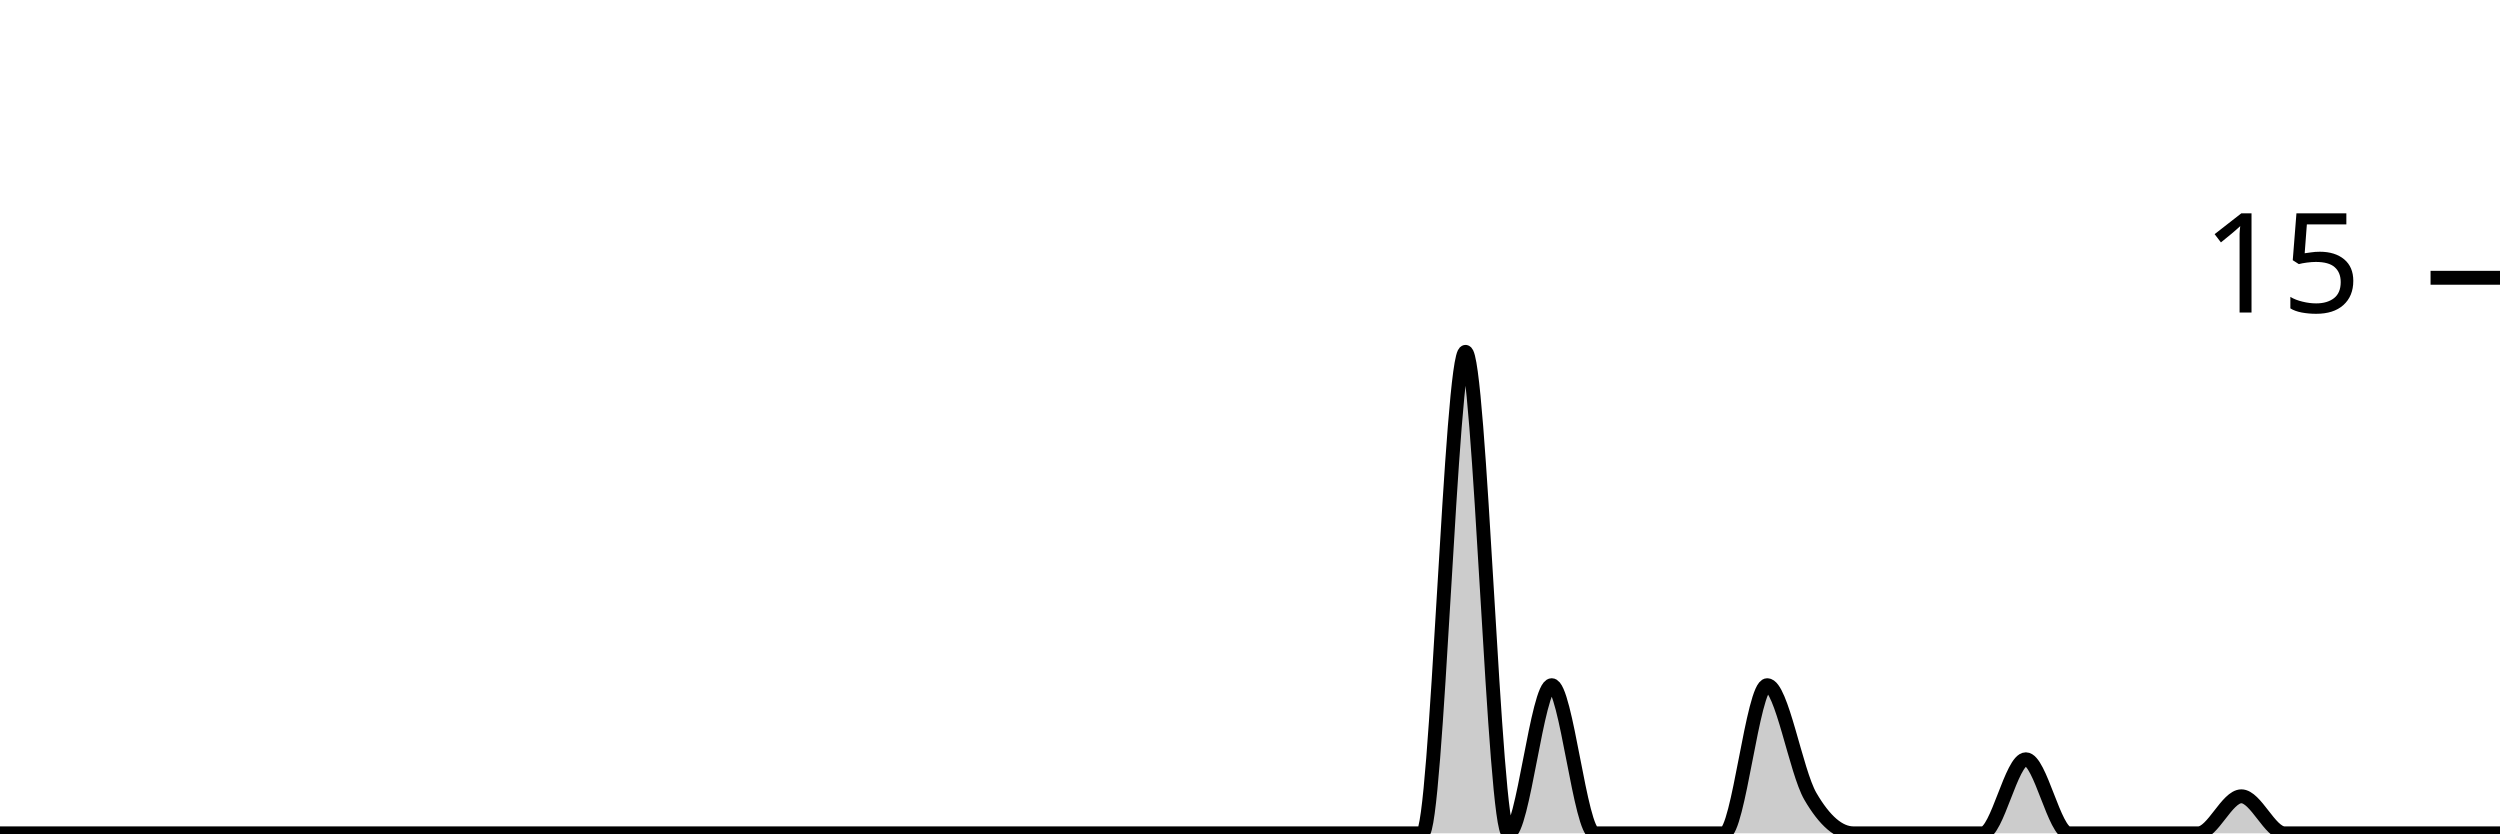
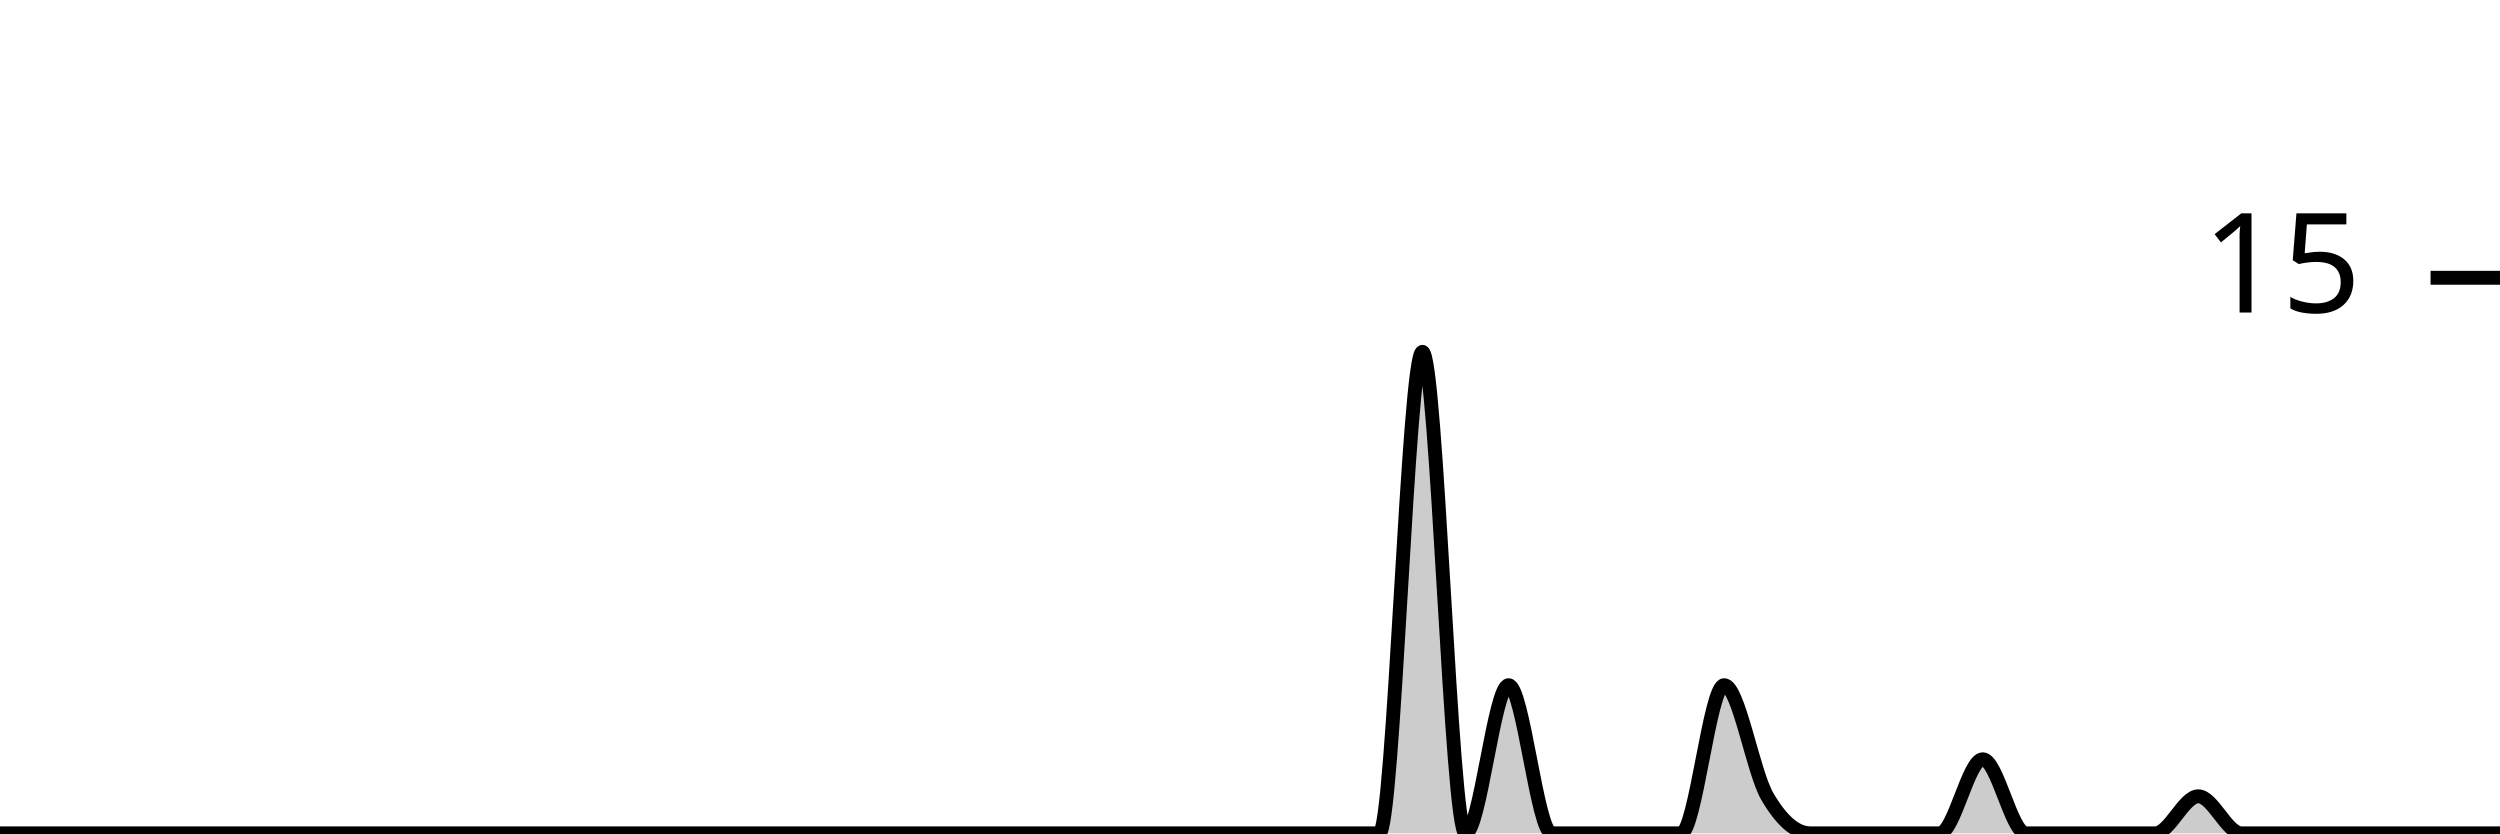
<svg xmlns="http://www.w3.org/2000/svg" viewBox="0 0 180 60">
  <g transform="translate(0,20)">
-     <path class="area" fill="rgba(0, 0, 0, 0.2)" d="M0,40C1.034,40,2.069,40,3.103,40C4.138,40,5.172,40,6.207,40C7.241,40,8.276,40,9.31,40C10.345,40,11.379,40,12.414,40C13.448,40,14.483,40,15.517,40C16.552,40,17.586,40,18.621,40C19.655,40,20.69,40,21.724,40C22.759,40,23.793,40,24.828,40C25.862,40,26.897,40,27.931,40C28.966,40,30,40,31.034,40C32.069,40,33.103,40,34.138,40C35.172,40,36.207,40,37.241,40C38.276,40,39.31,40,40.345,40C41.379,40,42.414,40,43.448,40C44.483,40,45.517,40,46.552,40C47.586,40,48.621,40,49.655,40C50.69,40,51.724,40,52.759,40C53.793,40,54.828,40,55.862,40C56.897,40,57.931,40,58.966,40C60,40,61.034,40,62.069,40C63.103,40,64.138,40,65.172,40C66.207,40,67.241,40,68.276,40C69.31,40,70.345,40,71.379,40C72.414,40,73.448,40,74.483,40C75.517,40,76.552,40,77.586,40C78.621,40,79.655,40,80.69,40C81.724,40,82.759,40,83.793,40C84.828,40,85.862,40,86.897,40C87.931,40,88.966,40,90,40C91.034,40,92.069,40,93.103,40C94.138,40,95.172,40,96.207,40C97.241,40,98.276,40,99.31,40C100.345,40,101.379,40,102.414,40C103.448,40,104.483,5.333,105.517,5.333C106.552,5.333,107.586,40,108.621,40C109.655,40,110.69,29.333,111.724,29.333C112.759,29.333,113.793,40,114.828,40C115.862,40,116.897,40,117.931,40C118.966,40,120,40,121.034,40C122.069,40,123.103,40,124.138,40C125.172,40,126.207,29.333,127.241,29.333C128.276,29.333,129.31,35.556,130.345,37.333C131.379,39.111,132.414,40,133.448,40C134.483,40,135.517,40,136.552,40C137.586,40,138.621,40,139.655,40C140.69,40,141.724,40,142.759,40C143.793,40,144.828,34.667,145.862,34.667C146.897,34.667,147.931,40,148.966,40C150,40,151.034,40,152.069,40C153.103,40,154.138,40,155.172,40C156.207,40,157.241,40,158.276,40C159.31,40,160.345,37.333,161.379,37.333C162.414,37.333,163.448,40,164.483,40C165.517,40,166.552,40,167.586,40C168.621,40,169.655,40,170.69,40C171.724,40,172.759,40,173.793,40C174.828,40,175.862,40,176.897,40C177.931,40,178.966,40,180,40L180,40C178.966,40,177.931,40,176.897,40C175.862,40,174.828,40,173.793,40C172.759,40,171.724,40,170.69,40C169.655,40,168.621,40,167.586,40C166.552,40,165.517,40,164.483,40C163.448,40,162.414,40,161.379,40C160.345,40,159.31,40,158.276,40C157.241,40,156.207,40,155.172,40C154.138,40,153.103,40,152.069,40C151.034,40,150,40,148.966,40C147.931,40,146.897,40,145.862,40C144.828,40,143.793,40,142.759,40C141.724,40,140.69,40,139.655,40C138.621,40,137.586,40,136.552,40C135.517,40,134.483,40,133.448,40C132.414,40,131.379,40,130.345,40C129.31,40,128.276,40,127.241,40C126.207,40,125.172,40,124.138,40C123.103,40,122.069,40,121.034,40C120,40,118.966,40,117.931,40C116.897,40,115.862,40,114.828,40C113.793,40,112.759,40,111.724,40C110.69,40,109.655,40,108.621,40C107.586,40,106.552,40,105.517,40C104.483,40,103.448,40,102.414,40C101.379,40,100.345,40,99.31,40C98.276,40,97.241,40,96.207,40C95.172,40,94.138,40,93.103,40C92.069,40,91.034,40,90,40C88.966,40,87.931,40,86.897,40C85.862,40,84.828,40,83.793,40C82.759,40,81.724,40,80.69,40C79.655,40,78.621,40,77.586,40C76.552,40,75.517,40,74.483,40C73.448,40,72.414,40,71.379,40C70.345,40,69.31,40,68.276,40C67.241,40,66.207,40,65.172,40C64.138,40,63.103,40,62.069,40C61.034,40,60,40,58.966,40C57.931,40,56.897,40,55.862,40C54.828,40,53.793,40,52.759,40C51.724,40,50.69,40,49.655,40C48.621,40,47.586,40,46.552,40C45.517,40,44.483,40,43.448,40C42.414,40,41.379,40,40.345,40C39.31,40,38.276,40,37.241,40C36.207,40,35.172,40,34.138,40C33.103,40,32.069,40,31.034,40C30,40,28.966,40,27.931,40C26.897,40,25.862,40,24.828,40C23.793,40,22.759,40,21.724,40C20.69,40,19.655,40,18.621,40C17.586,40,16.552,40,15.517,40C14.483,40,13.448,40,12.414,40C11.379,40,10.345,40,9.31,40C8.276,40,7.241,40,6.207,40C5.172,40,4.138,40,3.103,40C2.069,40,1.034,40,0,40Z" />
-     <path class="line" stroke="black" fill="none" d="M0,40C1.034,40,2.069,40,3.103,40C4.138,40,5.172,40,6.207,40C7.241,40,8.276,40,9.31,40C10.345,40,11.379,40,12.414,40C13.448,40,14.483,40,15.517,40C16.552,40,17.586,40,18.621,40C19.655,40,20.69,40,21.724,40C22.759,40,23.793,40,24.828,40C25.862,40,26.897,40,27.931,40C28.966,40,30,40,31.034,40C32.069,40,33.103,40,34.138,40C35.172,40,36.207,40,37.241,40C38.276,40,39.31,40,40.345,40C41.379,40,42.414,40,43.448,40C44.483,40,45.517,40,46.552,40C47.586,40,48.621,40,49.655,40C50.69,40,51.724,40,52.759,40C53.793,40,54.828,40,55.862,40C56.897,40,57.931,40,58.966,40C60,40,61.034,40,62.069,40C63.103,40,64.138,40,65.172,40C66.207,40,67.241,40,68.276,40C69.31,40,70.345,40,71.379,40C72.414,40,73.448,40,74.483,40C75.517,40,76.552,40,77.586,40C78.621,40,79.655,40,80.69,40C81.724,40,82.759,40,83.793,40C84.828,40,85.862,40,86.897,40C87.931,40,88.966,40,90,40C91.034,40,92.069,40,93.103,40C94.138,40,95.172,40,96.207,40C97.241,40,98.276,40,99.31,40C100.345,40,101.379,40,102.414,40C103.448,40,104.483,5.333,105.517,5.333C106.552,5.333,107.586,40,108.621,40C109.655,40,110.69,29.333,111.724,29.333C112.759,29.333,113.793,40,114.828,40C115.862,40,116.897,40,117.931,40C118.966,40,120,40,121.034,40C122.069,40,123.103,40,124.138,40C125.172,40,126.207,29.333,127.241,29.333C128.276,29.333,129.31,35.556,130.345,37.333C131.379,39.111,132.414,40,133.448,40C134.483,40,135.517,40,136.552,40C137.586,40,138.621,40,139.655,40C140.69,40,141.724,40,142.759,40C143.793,40,144.828,34.667,145.862,34.667C146.897,34.667,147.931,40,148.966,40C150,40,151.034,40,152.069,40C153.103,40,154.138,40,155.172,40C156.207,40,157.241,40,158.276,40C159.31,40,160.345,37.333,161.379,37.333C162.414,37.333,163.448,40,164.483,40C165.517,40,166.552,40,167.586,40C168.621,40,169.655,40,170.69,40C171.724,40,172.759,40,173.793,40C174.828,40,175.862,40,176.897,40C177.931,40,178.966,40,180,40" />
+     <path class="area" fill="rgba(0, 0, 0, 0.2)" d="M0,40C1.034,40,2.069,40,3.103,40C4.138,40,5.172,40,6.207,40C7.241,40,8.276,40,9.31,40C10.345,40,11.379,40,12.414,40C13.448,40,14.483,40,15.517,40C16.552,40,17.586,40,18.621,40C19.655,40,20.69,40,21.724,40C22.759,40,23.793,40,24.828,40C25.862,40,26.897,40,27.931,40C28.966,40,30,40,31.034,40C32.069,40,33.103,40,34.138,40C35.172,40,36.207,40,37.241,40C38.276,40,39.31,40,40.345,40C41.379,40,42.414,40,43.448,40C44.483,40,45.517,40,46.552,40C47.586,40,48.621,40,49.655,40C50.69,40,51.724,40,52.759,40C53.793,40,54.828,40,55.862,40C56.897,40,57.931,40,58.966,40C60,40,61.034,40,62.069,40C63.103,40,64.138,40,65.172,40C66.207,40,67.241,40,68.276,40C69.31,40,70.345,40,71.379,40C72.414,40,73.448,40,74.483,40C75.517,40,76.552,40,77.586,40C78.621,40,79.655,40,80.69,40C81.724,40,82.759,40,83.793,40C84.828,40,85.862,40,86.897,40C87.931,40,88.966,40,90,40C91.034,40,92.069,40,93.103,40C94.138,40,95.172,40,96.207,40C97.241,40,98.276,40,99.31,40C100.345,40,101.379,5.333,102.414,5.333C103.448,5.333,104.483,40,105.517,40C106.552,40,107.586,29.333,108.621,29.333C109.655,29.333,110.69,40,111.724,40C112.759,40,113.793,40,114.828,40C115.862,40,116.897,40,117.931,40C118.966,40,120,40,121.034,40C122.069,40,123.103,29.333,124.138,29.333C125.172,29.333,126.207,35.556,127.241,37.333C128.276,39.111,129.31,40,130.345,40C131.379,40,132.414,40,133.448,40C134.483,40,135.517,40,136.552,40C137.586,40,138.621,40,139.655,40C140.69,40,141.724,34.667,142.759,34.667C143.793,34.667,144.828,40,145.862,40C146.897,40,147.931,40,148.966,40C150,40,151.034,40,152.069,40C153.103,40,154.138,40,155.172,40C156.207,40,157.241,37.333,158.276,37.333C159.31,37.333,160.345,40,161.379,40C162.414,40,163.448,40,164.483,40C165.517,40,166.552,40,167.586,40C168.621,40,169.655,40,170.69,40C171.724,40,172.759,40,173.793,40C174.828,40,175.862,40,176.897,40C177.931,40,178.966,40,180,40L180,40C178.966,40,177.931,40,176.897,40C175.862,40,174.828,40,173.793,40C172.759,40,171.724,40,170.69,40C169.655,40,168.621,40,167.586,40C166.552,40,165.517,40,164.483,40C163.448,40,162.414,40,161.379,40C160.345,40,159.31,40,158.276,40C157.241,40,156.207,40,155.172,40C154.138,40,153.103,40,152.069,40C151.034,40,150,40,148.966,40C147.931,40,146.897,40,145.862,40C144.828,40,143.793,40,142.759,40C141.724,40,140.69,40,139.655,40C138.621,40,137.586,40,136.552,40C135.517,40,134.483,40,133.448,40C132.414,40,131.379,40,130.345,40C129.31,40,128.276,40,127.241,40C126.207,40,125.172,40,124.138,40C123.103,40,122.069,40,121.034,40C120,40,118.966,40,117.931,40C116.897,40,115.862,40,114.828,40C113.793,40,112.759,40,111.724,40C110.69,40,109.655,40,108.621,40C107.586,40,106.552,40,105.517,40C104.483,40,103.448,40,102.414,40C101.379,40,100.345,40,99.31,40C98.276,40,97.241,40,96.207,40C95.172,40,94.138,40,93.103,40C92.069,40,91.034,40,90,40C88.966,40,87.931,40,86.897,40C85.862,40,84.828,40,83.793,40C82.759,40,81.724,40,80.69,40C79.655,40,78.621,40,77.586,40C76.552,40,75.517,40,74.483,40C73.448,40,72.414,40,71.379,40C70.345,40,69.31,40,68.276,40C67.241,40,66.207,40,65.172,40C64.138,40,63.103,40,62.069,40C61.034,40,60,40,58.966,40C57.931,40,56.897,40,55.862,40C54.828,40,53.793,40,52.759,40C51.724,40,50.69,40,49.655,40C48.621,40,47.586,40,46.552,40C45.517,40,44.483,40,43.448,40C42.414,40,41.379,40,40.345,40C39.31,40,38.276,40,37.241,40C36.207,40,35.172,40,34.138,40C33.103,40,32.069,40,31.034,40C30,40,28.966,40,27.931,40C26.897,40,25.862,40,24.828,40C23.793,40,22.759,40,21.724,40C20.69,40,19.655,40,18.621,40C17.586,40,16.552,40,15.517,40C14.483,40,13.448,40,12.414,40C11.379,40,10.345,40,9.31,40C8.276,40,7.241,40,6.207,40C5.172,40,4.138,40,3.103,40C2.069,40,1.034,40,0,40Z" />
+     <path class="line" stroke="black" fill="none" d="M0,40C1.034,40,2.069,40,3.103,40C4.138,40,5.172,40,6.207,40C7.241,40,8.276,40,9.31,40C10.345,40,11.379,40,12.414,40C13.448,40,14.483,40,15.517,40C16.552,40,17.586,40,18.621,40C19.655,40,20.69,40,21.724,40C22.759,40,23.793,40,24.828,40C25.862,40,26.897,40,27.931,40C28.966,40,30,40,31.034,40C32.069,40,33.103,40,34.138,40C35.172,40,36.207,40,37.241,40C38.276,40,39.31,40,40.345,40C41.379,40,42.414,40,43.448,40C44.483,40,45.517,40,46.552,40C47.586,40,48.621,40,49.655,40C50.69,40,51.724,40,52.759,40C53.793,40,54.828,40,55.862,40C56.897,40,57.931,40,58.966,40C60,40,61.034,40,62.069,40C63.103,40,64.138,40,65.172,40C66.207,40,67.241,40,68.276,40C69.31,40,70.345,40,71.379,40C72.414,40,73.448,40,74.483,40C75.517,40,76.552,40,77.586,40C78.621,40,79.655,40,80.69,40C81.724,40,82.759,40,83.793,40C84.828,40,85.862,40,86.897,40C87.931,40,88.966,40,90,40C91.034,40,92.069,40,93.103,40C94.138,40,95.172,40,96.207,40C97.241,40,98.276,40,99.31,40C100.345,40,101.379,5.333,102.414,5.333C103.448,5.333,104.483,40,105.517,40C106.552,40,107.586,29.333,108.621,29.333C109.655,29.333,110.69,40,111.724,40C112.759,40,113.793,40,114.828,40C115.862,40,116.897,40,117.931,40C118.966,40,120,40,121.034,40C122.069,40,123.103,29.333,124.138,29.333C125.172,29.333,126.207,35.556,127.241,37.333C128.276,39.111,129.31,40,130.345,40C131.379,40,132.414,40,133.448,40C134.483,40,135.517,40,136.552,40C137.586,40,138.621,40,139.655,40C140.69,40,141.724,34.667,142.759,34.667C143.793,34.667,144.828,40,145.862,40C146.897,40,147.931,40,148.966,40C150,40,151.034,40,152.069,40C153.103,40,154.138,40,155.172,40C156.207,40,157.241,37.333,158.276,37.333C159.31,37.333,160.345,40,161.379,40C162.414,40,163.448,40,164.483,40C165.517,40,166.552,40,167.586,40C168.621,40,169.655,40,170.69,40C171.724,40,172.759,40,173.793,40C174.828,40,175.862,40,176.897,40C177.931,40,178.966,40,180,40" />
    <path class="axis-ceiling" stroke-width="1" stroke="black" fill="none" d="M175,0L180,0" />
    <text class="axis-ceiling-label" font-family="sans-serif" text-anchor="end" font-size="10px" x="170" y="2.5">15</text>
  </g>
</svg>
